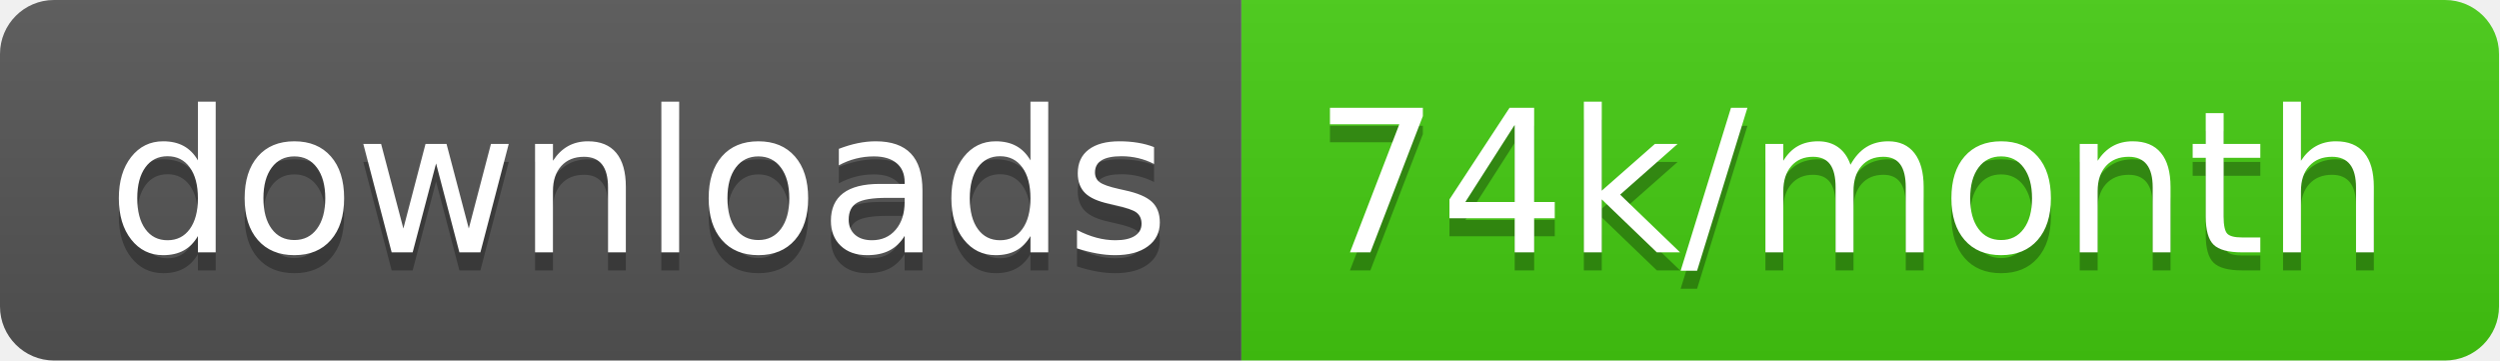
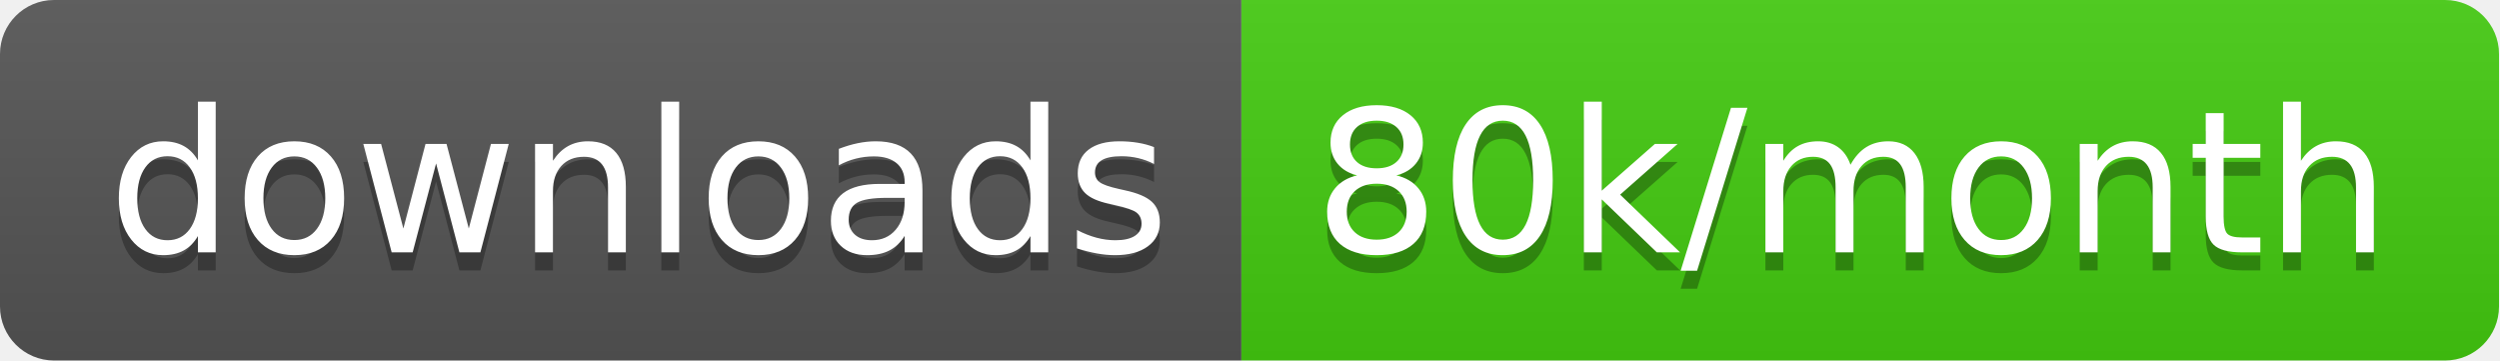
<svg xmlns="http://www.w3.org/2000/svg" width="138.7" height="20">
  <linearGradient id="smooth" x2="0" y2="100%">
    <stop offset="0" stop-color="#bbb" stop-opacity=".1" />
    <stop offset="1" stop-opacity=".1" />
  </linearGradient>
  <clipPath id="round">
    <rect width="138.7" height="20" rx="3" fill="#fff" />
  </clipPath>
  <g clip-path="url(#round)">
    <rect width="68.9" height="20" fill="#555" />
    <rect x="68.9" width="69.8" height="20" fill="#4c1" />
    <rect width="138.7" height="20" fill="url(#smooth)" />
  </g>
  <g fill="#fff" text-anchor="middle" font-family="DejaVu Sans,Verdana,Geneva,sans-serif" font-size="110">
    <text x="354.5" y="150" fill="#010101" fill-opacity=".3" transform="scale(0.1)" textLength="589.0" lengthAdjust="spacing">downloads</text>
    <text x="354.5" y="140" transform="scale(0.1)" textLength="589.0" lengthAdjust="spacing">downloads</text>
-     <text x="1028.0" y="150" fill="#010101" fill-opacity=".3" transform="scale(0.1)" textLength="598.0" lengthAdjust="spacing">74k/month</text>
-     <text x="1028.0" y="140" transform="scale(0.1)" textLength="598.0" lengthAdjust="spacing">74k/month</text>
+     <text x="1028.0" y="150" fill="#010101" fill-opacity=".3" transform="scale(0.1)" textLength="598.0" lengthAdjust="spacing">80k/month</text>
+     <text x="1028.0" y="140" transform="scale(0.1)" textLength="598.0" lengthAdjust="spacing">80k/month</text>
  </g>
</svg>
